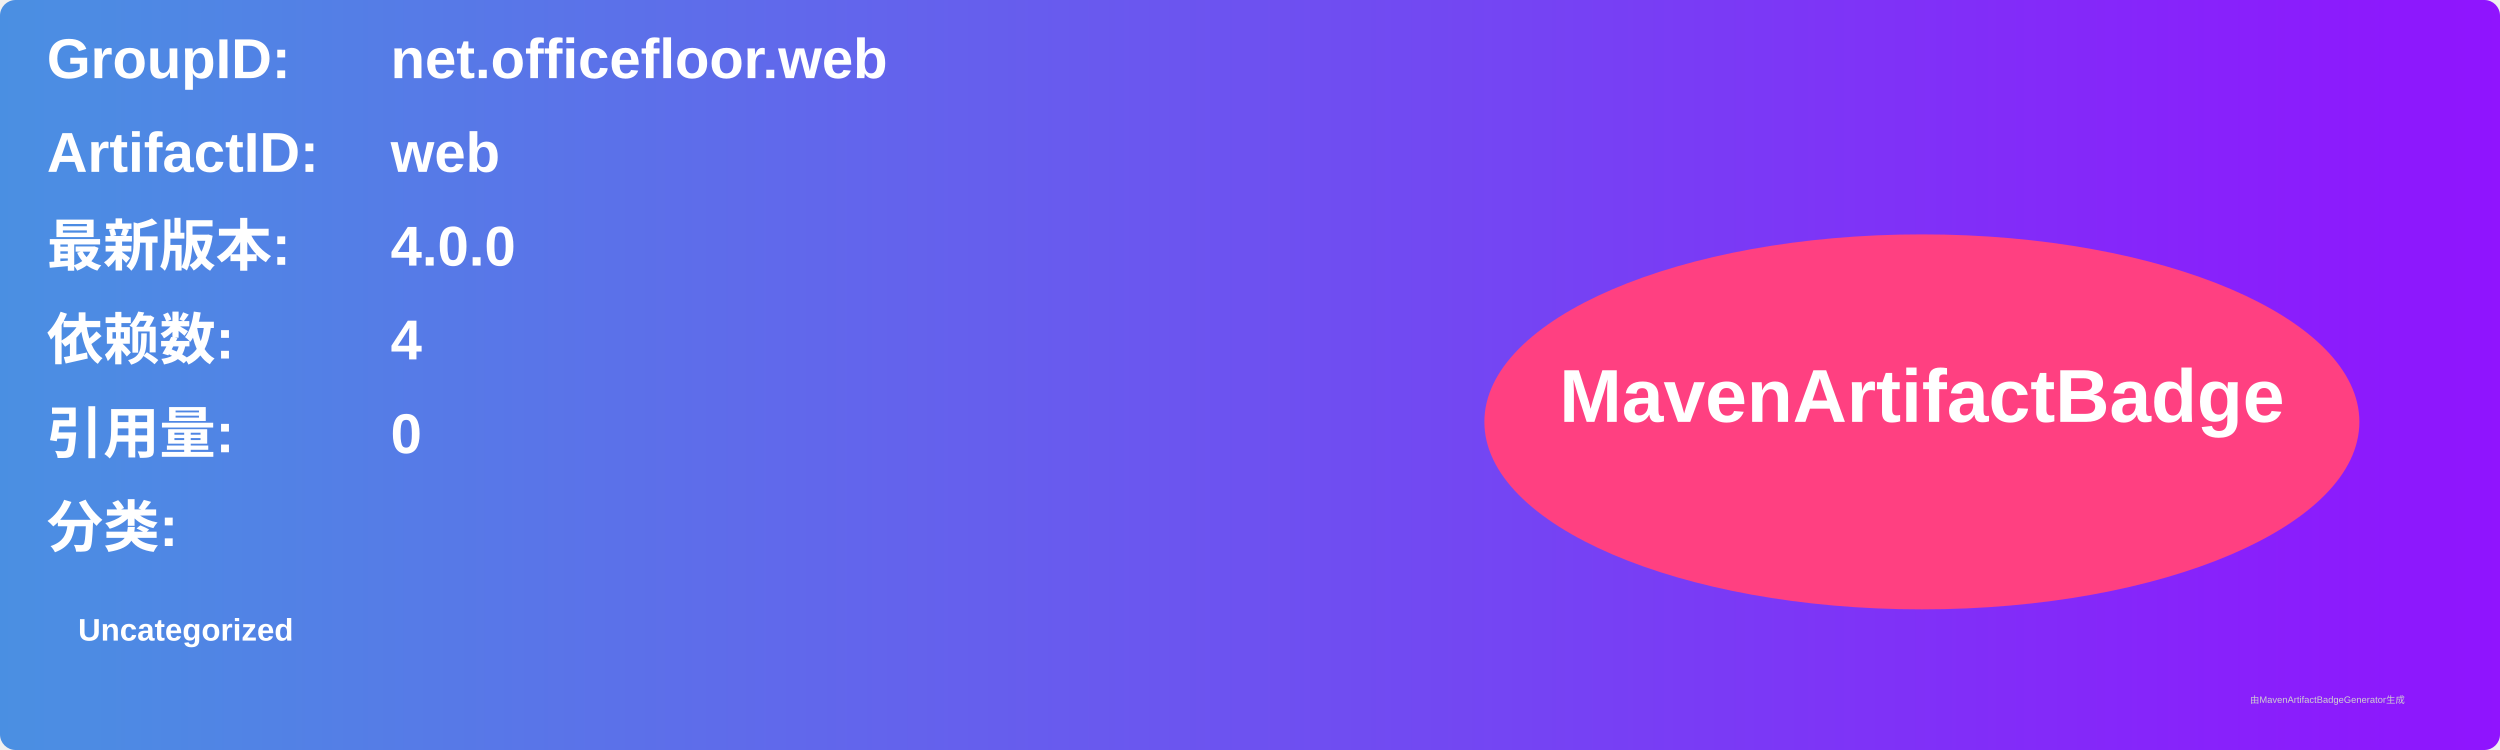
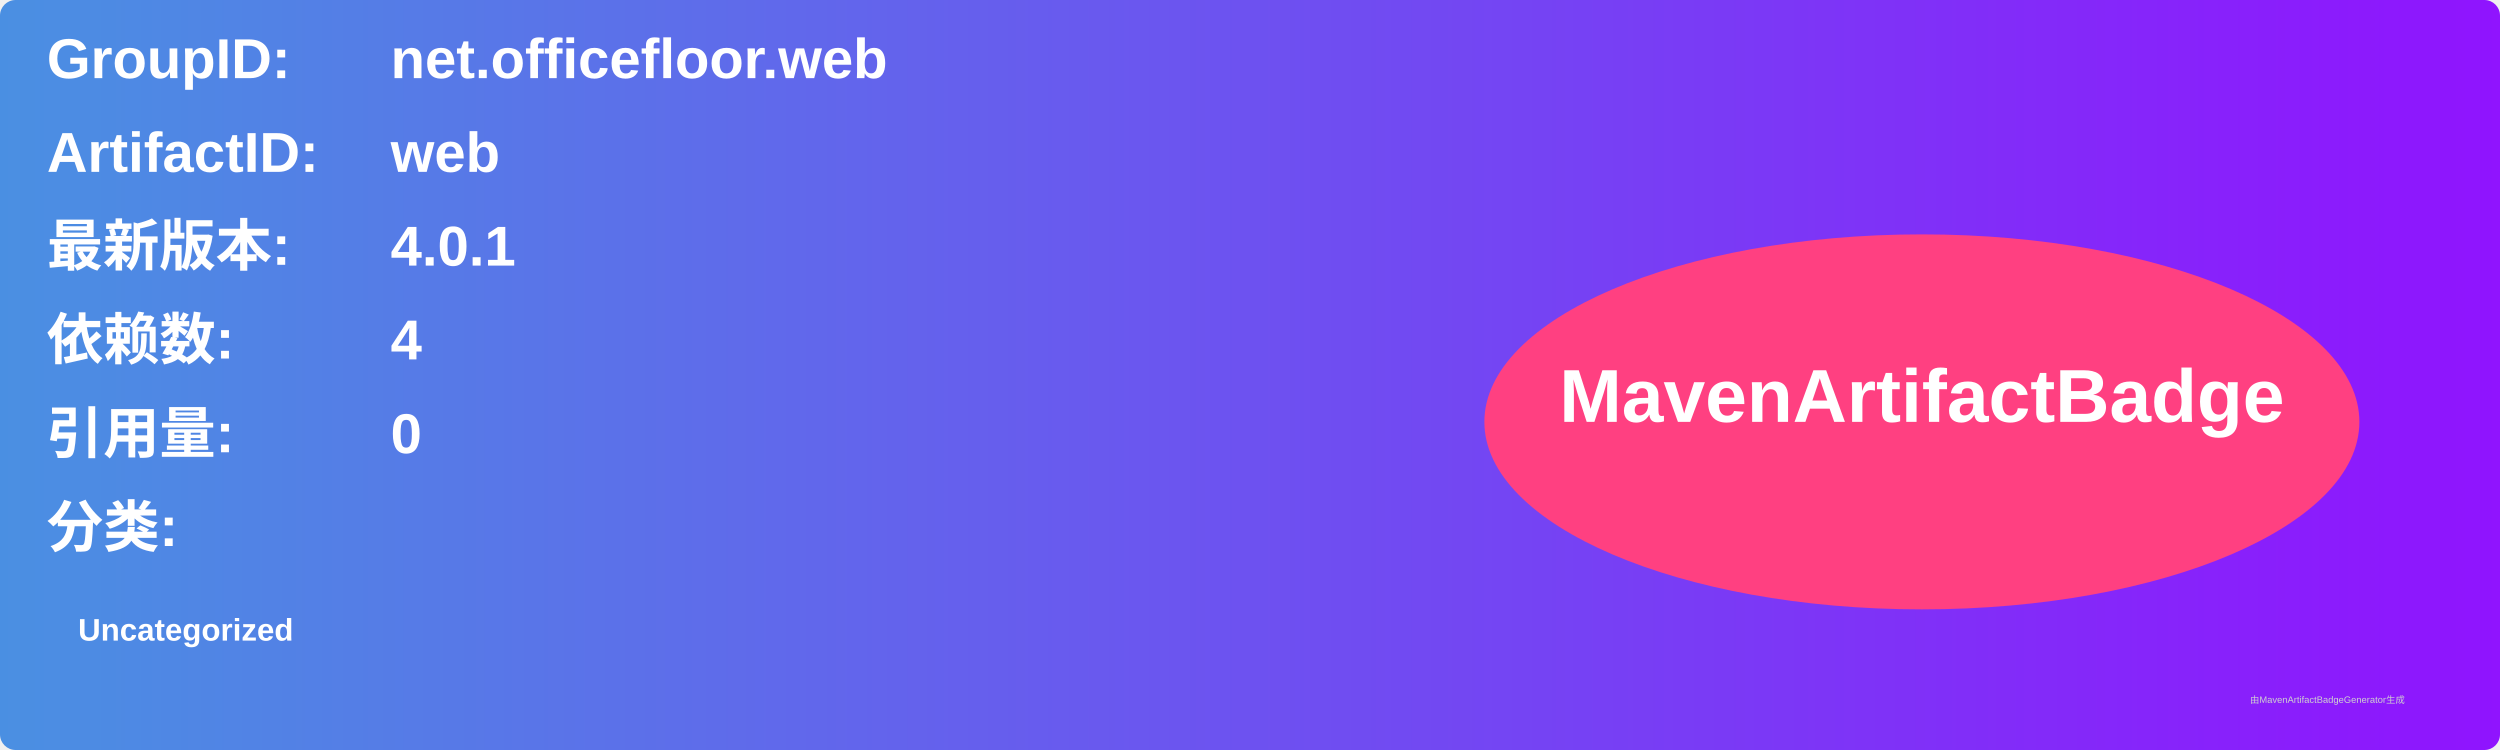
<svg xmlns="http://www.w3.org/2000/svg" width="800" height="240" viewBox="0 0 800 240">
  <linearGradient id="grad" x1="0%" y1="0%" x2="100%" y2="0%">
    <stop offset="0%" stop-color="#4a90e2" />
    <stop offset="100%" stop-color="#9013fe" />
  </linearGradient>
  <rect width="100%" height="100%" rx="5" ry="5" fill="url(#grad)" />
  <g transform="translate(15, 15)">
    <text x="0" y="10" font-family="Arial" font-size="18" fill="white" font-weight="bold" width="260">GroupID:</text>
    <text x="110" y="10" font-family="Arial" font-size="18" fill="white" font-weight="bold" width="460">net.officefloor.web</text>
    <text x="0" y="40" font-family="Arial" font-size="18" fill="white" font-weight="bold" width="260">ArtifactID:</text>
    <text x="110" y="40" font-family="Arial" font-size="18" fill="white" font-weight="bold" width="460">web</text>
    <text x="0" y="70" font-family="Arial" font-size="18" fill="white" font-weight="bold">最新版本:</text>
    <text x="110" y="70" font-family="Arial" font-size="18" fill="white" font-weight="bold">
-       <tspan font-weight="bold">4.0.0</tspan>
+       <tspan font-weight="bold">4.0.1</tspan>
    </text>
    <text x="0" y="100" font-family="Arial" font-size="18" fill="white" font-weight="bold">依赖数: </text>
    <text x="110" y="100" font-family="Arial" font-size="18" fill="white">
      <tspan font-weight="bold">4</tspan>
    </text>
    <text x="0" y="130" font-family="Arial" font-size="18" fill="white" font-weight="bold">引用量: </text>
    <text x="110" y="130" font-family="Arial" font-size="18" fill="white">
      <tspan font-weight="bold">0</tspan>
    </text>
    <text x="0" y="160" font-family="Arial" font-size="18" fill="white" font-weight="bold">分类:</text>
    <text x="10" y="190" font-family="Arial" font-size="10" fill="white">
      <tspan font-weight="bold">Uncategorized</tspan>
    </text>
    <ellipse cx="600" cy="120" rx="140" ry="60" fill="#ff4081" />
    <text x="600" y="120" text-anchor="middle" font-family="Arial" font-size="24" fill="white" font-weight="bold">MavenArtifactBadge</text>
  </g>
  <text x="720" y="225" font-family="Arial" font-size="3" fill="#d0d0d0">由MavenArtifactBadgeGenerator生成</text>
</svg>
